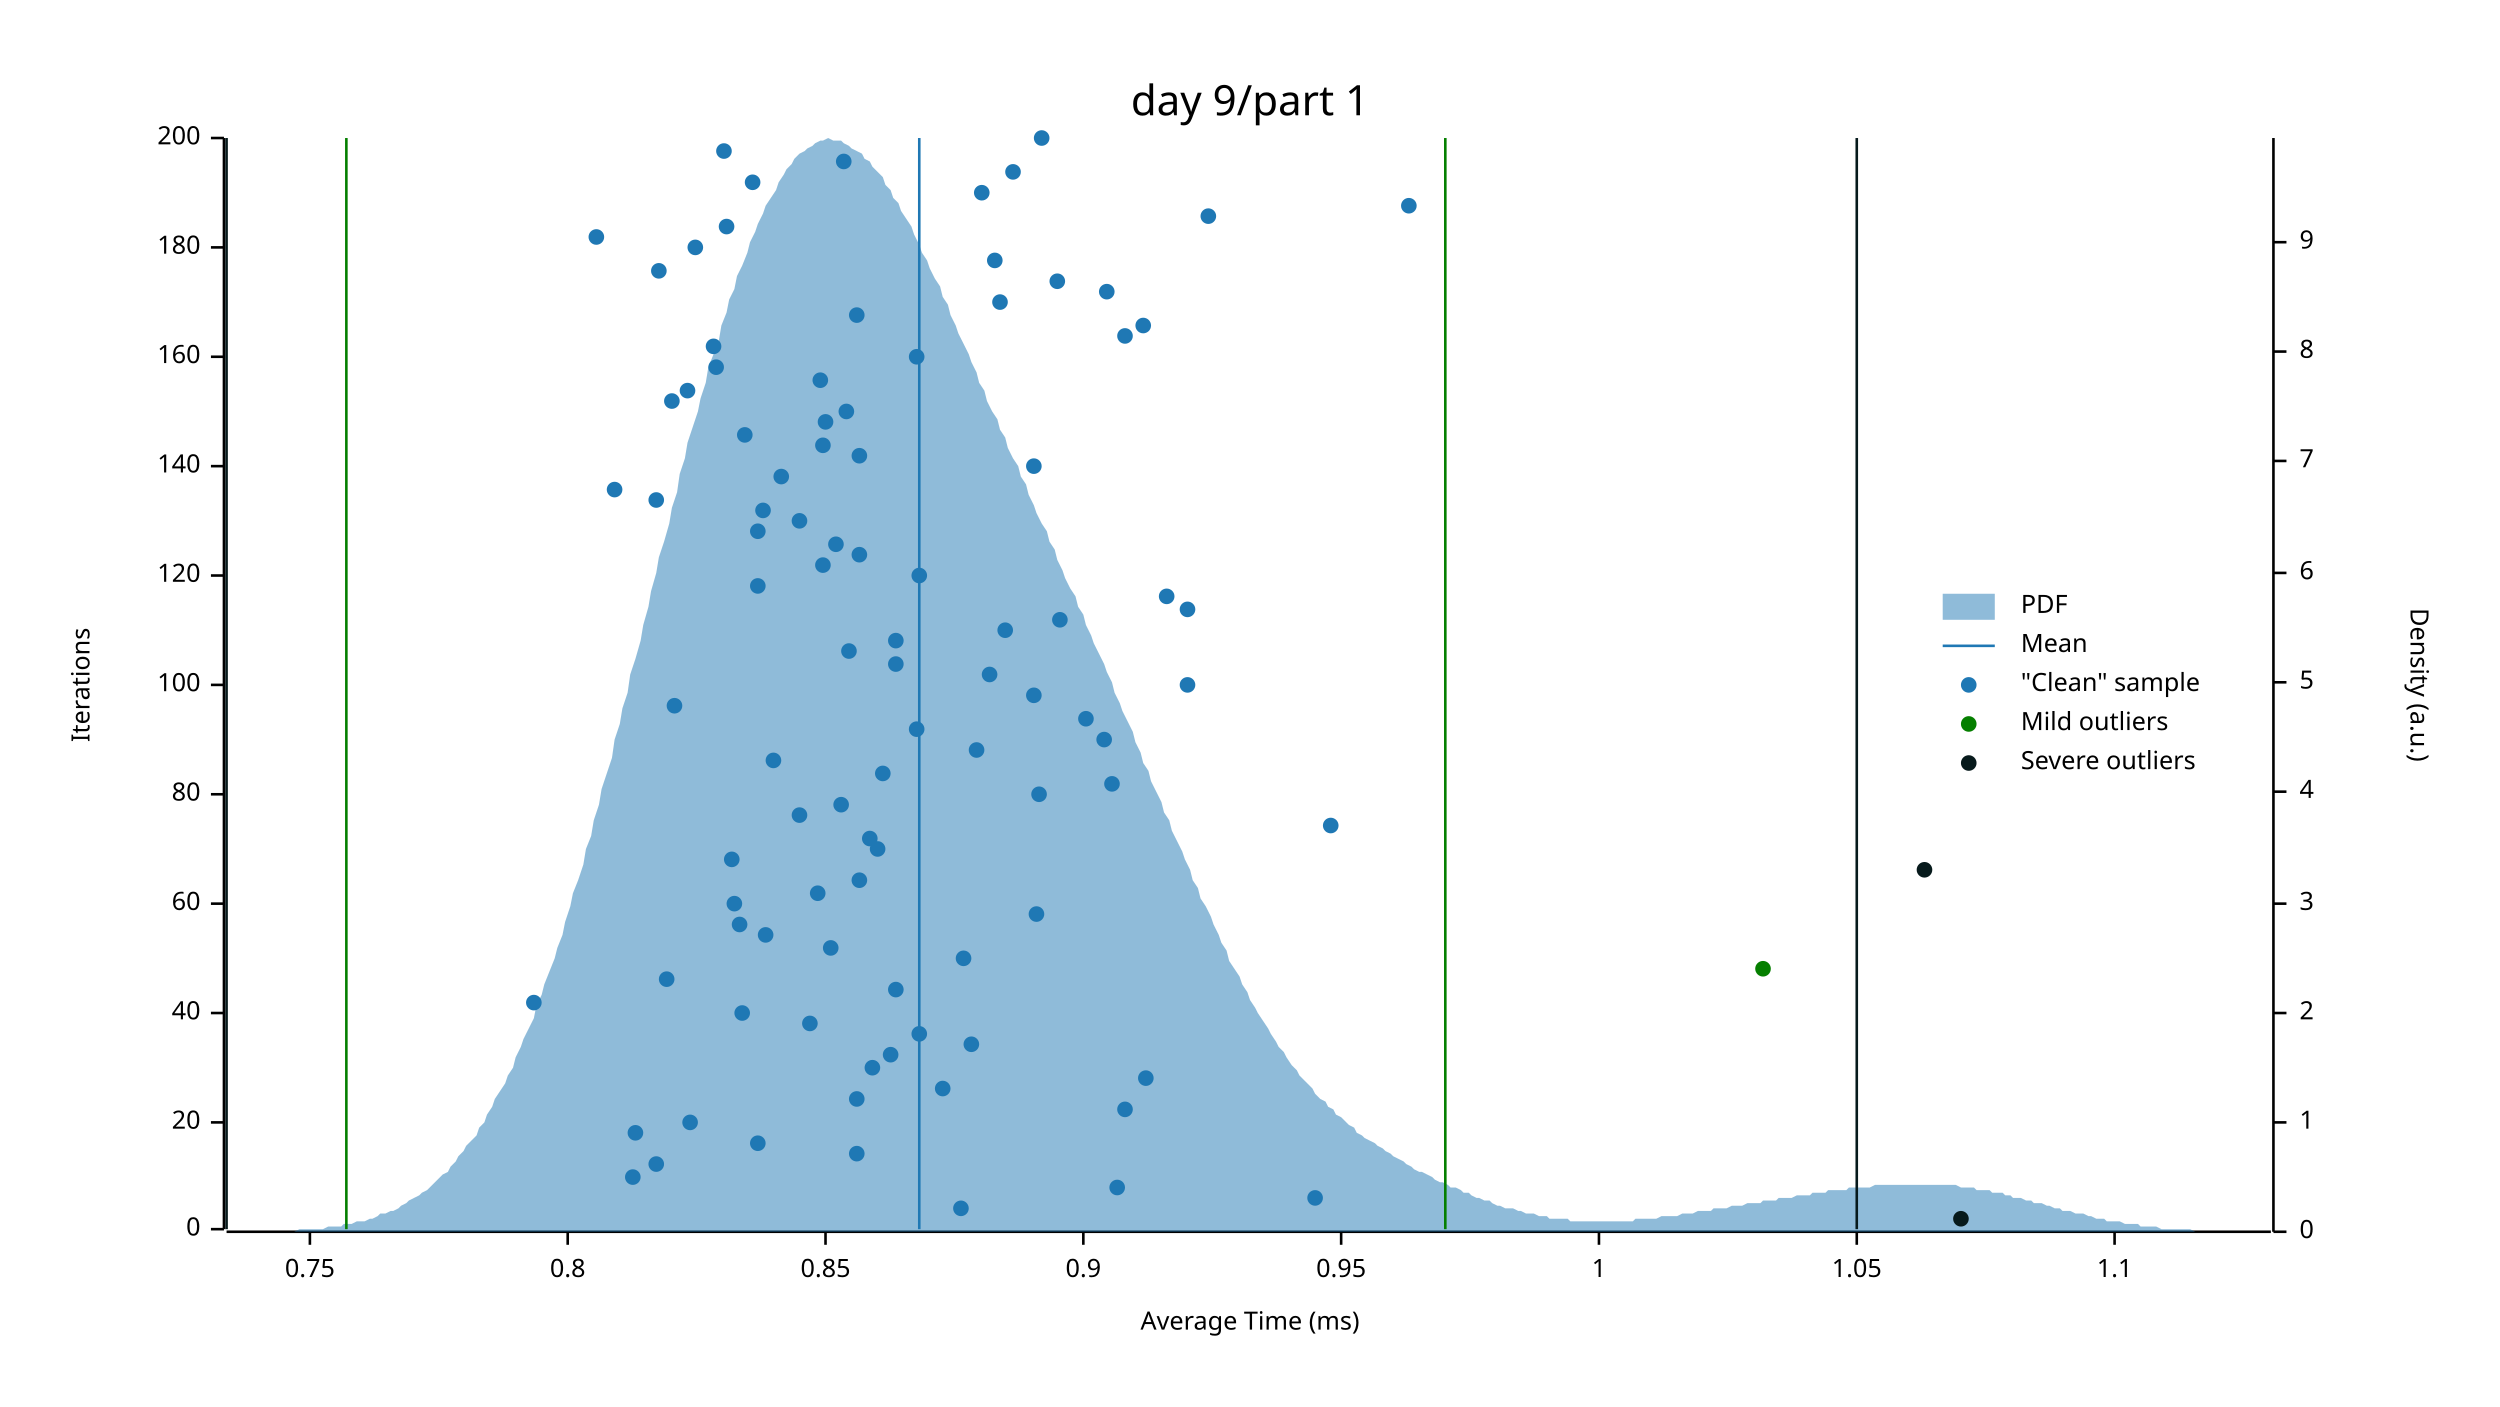
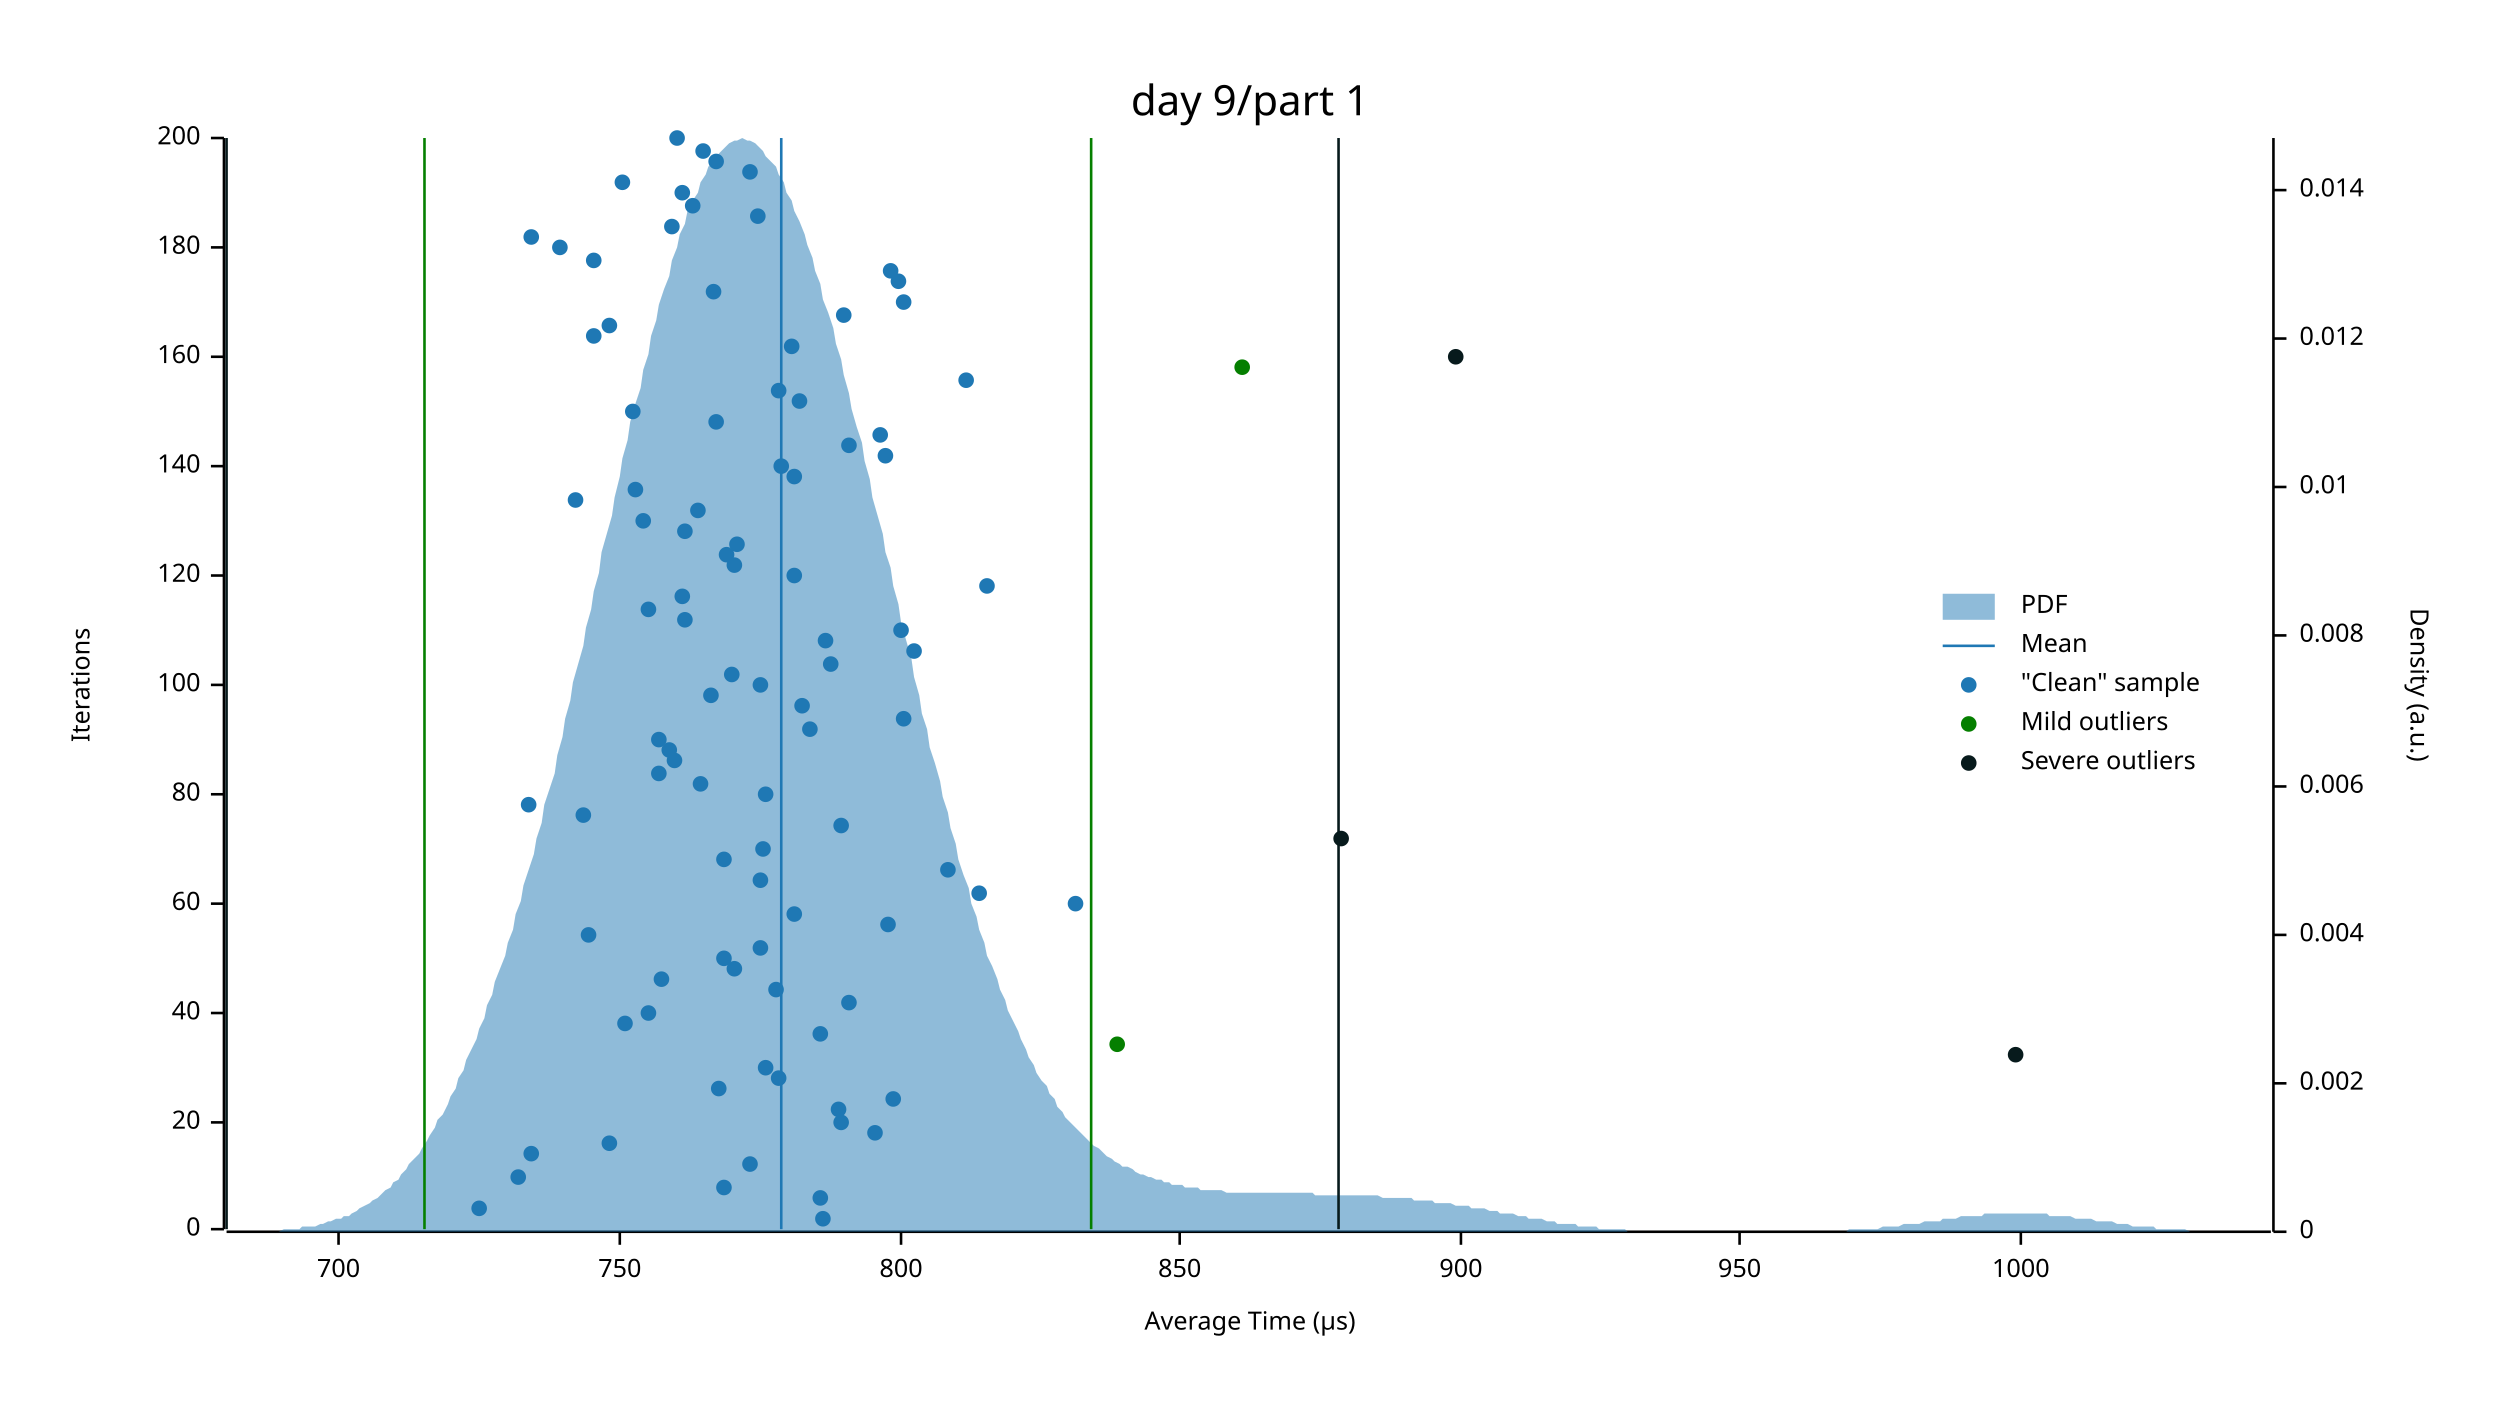
<svg xmlns="http://www.w3.org/2000/svg" width="960" height="540" viewBox="0 0 960 540">
  <text x="480" y="32" dy="0.76em" text-anchor="middle" font-family="sans-serif" font-size="16.129" opacity="1" fill="#000000">
day 9/part 1
</text>
  <text x="27" y="263" dy="0.76em" text-anchor="middle" font-family="sans-serif" font-size="9.677" opacity="1" fill="#000000" transform="rotate(270, 27, 263)">
Iterations
</text>
  <text x="480" y="513" dy="-0.5ex" text-anchor="middle" font-family="sans-serif" font-size="9.677" opacity="1" fill="#000000">
- Average Time (ms)
+ Average Time (µs)
</text>
  <polyline fill="none" opacity="1" stroke="#000000" stroke-width="1" points="86,53 86,472 " />
  <text x="77" y="472" dy="0.5ex" text-anchor="end" font-family="sans-serif" font-size="9.677" opacity="1" fill="#000000">
0
</text>
  <polyline fill="none" opacity="1" stroke="#000000" stroke-width="1" points="81,472 86,472 " />
  <text x="77" y="431" dy="0.5ex" text-anchor="end" font-family="sans-serif" font-size="9.677" opacity="1" fill="#000000">
20
</text>
  <polyline fill="none" opacity="1" stroke="#000000" stroke-width="1" points="81,431 86,431 " />
  <text x="77" y="389" dy="0.5ex" text-anchor="end" font-family="sans-serif" font-size="9.677" opacity="1" fill="#000000">
40
</text>
  <polyline fill="none" opacity="1" stroke="#000000" stroke-width="1" points="81,389 86,389 " />
  <text x="77" y="347" dy="0.5ex" text-anchor="end" font-family="sans-serif" font-size="9.677" opacity="1" fill="#000000">
60
</text>
  <polyline fill="none" opacity="1" stroke="#000000" stroke-width="1" points="81,347 86,347 " />
  <text x="77" y="305" dy="0.5ex" text-anchor="end" font-family="sans-serif" font-size="9.677" opacity="1" fill="#000000">
80
</text>
  <polyline fill="none" opacity="1" stroke="#000000" stroke-width="1" points="81,305 86,305 " />
  <text x="77" y="263" dy="0.5ex" text-anchor="end" font-family="sans-serif" font-size="9.677" opacity="1" fill="#000000">
100
</text>
  <polyline fill="none" opacity="1" stroke="#000000" stroke-width="1" points="81,263 86,263 " />
  <text x="77" y="221" dy="0.5ex" text-anchor="end" font-family="sans-serif" font-size="9.677" opacity="1" fill="#000000">
120
</text>
  <polyline fill="none" opacity="1" stroke="#000000" stroke-width="1" points="81,221 86,221 " />
  <text x="77" y="179" dy="0.5ex" text-anchor="end" font-family="sans-serif" font-size="9.677" opacity="1" fill="#000000">
140
</text>
  <polyline fill="none" opacity="1" stroke="#000000" stroke-width="1" points="81,179 86,179 " />
  <text x="77" y="137" dy="0.5ex" text-anchor="end" font-family="sans-serif" font-size="9.677" opacity="1" fill="#000000">
160
</text>
  <polyline fill="none" opacity="1" stroke="#000000" stroke-width="1" points="81,137 86,137 " />
  <text x="77" y="95" dy="0.5ex" text-anchor="end" font-family="sans-serif" font-size="9.677" opacity="1" fill="#000000">
180
</text>
  <polyline fill="none" opacity="1" stroke="#000000" stroke-width="1" points="81,95 86,95 " />
  <text x="77" y="53" dy="0.5ex" text-anchor="end" font-family="sans-serif" font-size="9.677" opacity="1" fill="#000000">
200
</text>
  <polyline fill="none" opacity="1" stroke="#000000" stroke-width="1" points="81,53 86,53 " />
  <polyline fill="none" opacity="1" stroke="#000000" stroke-width="1" points="87,473 872,473 " />
-   <text x="119" y="483" dy="0.76em" text-anchor="middle" font-family="sans-serif" font-size="9.677" opacity="1" fill="#000000">
- 0.75
- </text>
-   <polyline fill="none" opacity="1" stroke="#000000" stroke-width="1" points="119,473 119,478 " />
-   <text x="218" y="483" dy="0.76em" text-anchor="middle" font-family="sans-serif" font-size="9.677" opacity="1" fill="#000000">
- 0.8
- </text>
-   <polyline fill="none" opacity="1" stroke="#000000" stroke-width="1" points="218,473 218,478 " />
-   <text x="317" y="483" dy="0.76em" text-anchor="middle" font-family="sans-serif" font-size="9.677" opacity="1" fill="#000000">
- 0.85
- </text>
-   <polyline fill="none" opacity="1" stroke="#000000" stroke-width="1" points="317,473 317,478 " />
-   <text x="416" y="483" dy="0.76em" text-anchor="middle" font-family="sans-serif" font-size="9.677" opacity="1" fill="#000000">
- 0.9
- </text>
-   <polyline fill="none" opacity="1" stroke="#000000" stroke-width="1" points="416,473 416,478 " />
-   <text x="515" y="483" dy="0.76em" text-anchor="middle" font-family="sans-serif" font-size="9.677" opacity="1" fill="#000000">
- 0.95
- </text>
-   <polyline fill="none" opacity="1" stroke="#000000" stroke-width="1" points="515,473 515,478 " />
-   <text x="614" y="483" dy="0.76em" text-anchor="middle" font-family="sans-serif" font-size="9.677" opacity="1" fill="#000000">
- 1
- </text>
-   <polyline fill="none" opacity="1" stroke="#000000" stroke-width="1" points="614,473 614,478 " />
-   <text x="713" y="483" dy="0.76em" text-anchor="middle" font-family="sans-serif" font-size="9.677" opacity="1" fill="#000000">
- 1.05
- </text>
-   <polyline fill="none" opacity="1" stroke="#000000" stroke-width="1" points="713,473 713,478 " />
-   <text x="812" y="483" dy="0.76em" text-anchor="middle" font-family="sans-serif" font-size="9.677" opacity="1" fill="#000000">
- 1.1
- </text>
-   <polyline fill="none" opacity="1" stroke="#000000" stroke-width="1" points="812,473 812,478 " />
+   <text x="130" y="483" dy="0.76em" text-anchor="middle" font-family="sans-serif" font-size="9.677" opacity="1" fill="#000000">
+ 700
+ </text>
+   <polyline fill="none" opacity="1" stroke="#000000" stroke-width="1" points="130,473 130,478 " />
+   <text x="238" y="483" dy="0.76em" text-anchor="middle" font-family="sans-serif" font-size="9.677" opacity="1" fill="#000000">
+ 750
+ </text>
+   <polyline fill="none" opacity="1" stroke="#000000" stroke-width="1" points="238,473 238,478 " />
+   <text x="346" y="483" dy="0.76em" text-anchor="middle" font-family="sans-serif" font-size="9.677" opacity="1" fill="#000000">
+ 800
+ </text>
+   <polyline fill="none" opacity="1" stroke="#000000" stroke-width="1" points="346,473 346,478 " />
+   <text x="453" y="483" dy="0.76em" text-anchor="middle" font-family="sans-serif" font-size="9.677" opacity="1" fill="#000000">
+ 850
+ </text>
+   <polyline fill="none" opacity="1" stroke="#000000" stroke-width="1" points="453,473 453,478 " />
+   <text x="561" y="483" dy="0.76em" text-anchor="middle" font-family="sans-serif" font-size="9.677" opacity="1" fill="#000000">
+ 900
+ </text>
+   <polyline fill="none" opacity="1" stroke="#000000" stroke-width="1" points="561,473 561,478 " />
+   <text x="668" y="483" dy="0.76em" text-anchor="middle" font-family="sans-serif" font-size="9.677" opacity="1" fill="#000000">
+ 950
+ </text>
+   <polyline fill="none" opacity="1" stroke="#000000" stroke-width="1" points="668,473 668,478 " />
+   <text x="776" y="483" dy="0.76em" text-anchor="middle" font-family="sans-serif" font-size="9.677" opacity="1" fill="#000000">
+ 1000
+ </text>
+   <polyline fill="none" opacity="1" stroke="#000000" stroke-width="1" points="776,473 776,478 " />
  <text x="933" y="263" dy="0.76em" text-anchor="middle" font-family="sans-serif" font-size="9.677" opacity="1" fill="#000000" transform="rotate(90, 933, 263)">
Density (a.u.)
</text>
  <polyline fill="none" opacity="1" stroke="#000000" stroke-width="1" points="873,53 873,473 " />
  <text x="883" y="473" dy="0.5ex" text-anchor="start" font-family="sans-serif" font-size="9.677" opacity="1" fill="#000000">
0
</text>
  <polyline fill="none" opacity="1" stroke="#000000" stroke-width="1" points="873,473 878,473 " />
-   <text x="883" y="431" dy="0.5ex" text-anchor="start" font-family="sans-serif" font-size="9.677" opacity="1" fill="#000000">
- 1
- </text>
-   <polyline fill="none" opacity="1" stroke="#000000" stroke-width="1" points="873,431 878,431 " />
-   <text x="883" y="389" dy="0.5ex" text-anchor="start" font-family="sans-serif" font-size="9.677" opacity="1" fill="#000000">
- 2
- </text>
-   <polyline fill="none" opacity="1" stroke="#000000" stroke-width="1" points="873,389 878,389 " />
-   <text x="883" y="347" dy="0.5ex" text-anchor="start" font-family="sans-serif" font-size="9.677" opacity="1" fill="#000000">
- 3
- </text>
-   <polyline fill="none" opacity="1" stroke="#000000" stroke-width="1" points="873,347 878,347 " />
-   <text x="883" y="304" dy="0.5ex" text-anchor="start" font-family="sans-serif" font-size="9.677" opacity="1" fill="#000000">
- 4
- </text>
-   <polyline fill="none" opacity="1" stroke="#000000" stroke-width="1" points="873,304 878,304 " />
-   <text x="883" y="262" dy="0.5ex" text-anchor="start" font-family="sans-serif" font-size="9.677" opacity="1" fill="#000000">
- 5
- </text>
-   <polyline fill="none" opacity="1" stroke="#000000" stroke-width="1" points="873,262 878,262 " />
-   <text x="883" y="220" dy="0.5ex" text-anchor="start" font-family="sans-serif" font-size="9.677" opacity="1" fill="#000000">
- 6
- </text>
-   <polyline fill="none" opacity="1" stroke="#000000" stroke-width="1" points="873,220 878,220 " />
-   <text x="883" y="177" dy="0.5ex" text-anchor="start" font-family="sans-serif" font-size="9.677" opacity="1" fill="#000000">
- 7
- </text>
-   <polyline fill="none" opacity="1" stroke="#000000" stroke-width="1" points="873,177 878,177 " />
-   <text x="883" y="135" dy="0.5ex" text-anchor="start" font-family="sans-serif" font-size="9.677" opacity="1" fill="#000000">
- 8
- </text>
-   <polyline fill="none" opacity="1" stroke="#000000" stroke-width="1" points="873,135 878,135 " />
-   <text x="883" y="93" dy="0.5ex" text-anchor="start" font-family="sans-serif" font-size="9.677" opacity="1" fill="#000000">
- 9
- </text>
-   <polyline fill="none" opacity="1" stroke="#000000" stroke-width="1" points="873,93 878,93 " />
-   <polygon opacity="0.5" fill="#1F78B4" points="87,473 88,473 90,473 91,473 93,473 94,473 96,473 98,473 99,473 101,473 102,473 104,473 105,473 107,473 109,473 110,473 112,473 113,473 115,472 116,472 118,472 120,472 121,472 123,472 124,472 126,471 127,471 129,471 131,471 132,470 134,470 135,470 137,469 138,469 140,469 142,468 143,468 145,467 146,466 148,466 150,465 151,465 153,464 154,463 156,462 157,461 159,460 161,459 162,458 164,457 165,456 167,454 168,453 170,451 172,450 173,448 175,446 176,444 178,442 179,440 181,438 183,436 184,433 186,431 187,428 189,425 190,422 192,419 194,416 195,413 197,410 198,406 200,402 201,399 203,395 205,391 206,386 208,382 209,378 211,373 213,368 214,364 216,359 217,354 219,348 220,343 222,338 224,332 225,326 227,321 228,315 230,309 231,303 233,297 235,291 236,284 238,278 239,272 241,266 242,259 244,253 246,246 247,240 249,233 250,227 252,220 253,214 255,208 257,201 258,195 260,189 261,182 263,176 264,170 266,164 268,158 269,153 271,147 272,141 274,136 276,131 277,125 279,120 280,115 282,111 283,106 285,102 287,97 288,93 290,89 291,86 293,82 294,79 296,76 298,73 299,70 301,67 302,65 304,63 305,61 307,59 309,58 310,57 312,56 313,55 315,54 316,54 318,53 320,54 321,54 323,54 324,55 326,56 327,57 329,58 331,59 332,61 334,62 335,64 337,66 339,68 340,71 342,73 343,76 345,78 346,81 348,84 350,87 351,90 353,94 354,97 356,100 357,103 359,107 361,110 362,114 364,117 365,121 367,125 368,128 370,132 372,136 373,139 375,143 376,147 378,150 379,154 381,158 383,161 384,165 386,168 387,172 389,176 391,179 392,183 394,186 395,190 397,194 398,197 400,201 402,204 403,208 405,211 406,215 408,219 409,222 411,226 413,229 414,233 416,236 417,240 419,244 420,247 422,251 424,255 425,258 427,262 428,266 430,270 431,273 433,277 435,281 436,285 438,289 439,293 441,296 442,300 444,304 446,308 447,312 449,315 450,319 452,323 454,327 455,330 457,334 458,338 460,341 461,345 463,348 465,352 466,355 468,359 469,362 471,365 472,369 474,372 476,375 477,378 479,381 480,384 482,387 483,389 485,392 487,395 488,397 490,400 491,402 493,404 494,406 496,409 498,411 499,413 501,415 502,416 504,418 505,420 507,422 509,423 510,425 512,426 513,428 515,429 517,431 518,432 520,433 521,435 523,436 524,437 526,438 528,439 529,440 531,441 532,442 534,443 535,444 537,445 539,446 540,447 542,448 543,449 545,450 546,450 548,451 550,452 551,453 553,454 554,454 556,455 557,456 559,456 561,457 562,458 564,458 565,459 567,460 568,460 570,461 572,461 573,462 575,463 576,463 578,464 580,464 581,464 583,465 584,465 586,466 587,466 589,466 591,467 592,467 594,467 595,468 597,468 598,468 600,468 602,468 603,469 605,469 606,469 608,469 609,469 611,469 613,469 614,469 616,469 617,469 619,469 620,469 622,469 624,469 625,469 627,469 628,468 630,468 632,468 633,468 635,468 636,468 638,467 639,467 641,467 643,467 644,467 646,466 647,466 649,466 650,466 652,465 654,465 655,465 657,465 658,464 660,464 661,464 663,464 665,463 666,463 668,463 669,463 671,462 672,462 674,462 676,462 677,461 679,461 680,461 682,461 683,460 685,460 687,460 688,460 690,459 691,459 693,459 695,459 696,458 698,458 699,458 701,458 702,457 704,457 706,457 707,457 709,457 710,456 712,456 713,456 715,456 717,456 718,456 720,455 721,455 723,455 724,455 726,455 728,455 729,455 731,455 732,455 734,455 735,455 737,455 739,455 740,455 742,455 743,455 745,455 746,455 748,455 750,455 751,455 753,456 754,456 756,456 758,456 759,457 761,457 762,457 764,457 765,458 767,458 769,458 770,459 772,459 773,460 775,460 776,460 778,461 780,461 781,462 783,462 784,462 786,463 787,463 789,464 791,464 792,465 794,465 795,465 797,466 798,466 800,466 802,467 803,467 805,468 806,468 808,468 809,469 811,469 813,469 814,469 816,470 817,470 819,470 821,470 822,471 824,471 825,471 827,471 828,471 830,472 832,472 833,472 835,472 836,472 838,472 839,472 841,472 843,473 844,473 846,473 847,473 849,473 850,473 852,473 854,473 855,473 857,473 858,473 860,473 861,473 863,473 865,473 866,473 868,473 869,473 871,473 873,473 873,473 87,473 " />
-   <polyline fill="none" opacity="1" stroke="#1F78B4" stroke-width="1" points="353,472 353,53 " />
-   <polyline fill="none" opacity="1" stroke="#057F00" stroke-width="1" points="133,472 133,53 " />
-   <polyline fill="none" opacity="1" stroke="#057F00" stroke-width="1" points="555,472 555,53 " />
+   <text x="883" y="416" dy="0.5ex" text-anchor="start" font-family="sans-serif" font-size="9.677" opacity="1" fill="#000000">
+ 0.002
+ </text>
+   <polyline fill="none" opacity="1" stroke="#000000" stroke-width="1" points="873,416 878,416 " />
+   <text x="883" y="359" dy="0.5ex" text-anchor="start" font-family="sans-serif" font-size="9.677" opacity="1" fill="#000000">
+ 0.004
+ </text>
+   <polyline fill="none" opacity="1" stroke="#000000" stroke-width="1" points="873,359 878,359 " />
+   <text x="883" y="302" dy="0.5ex" text-anchor="start" font-family="sans-serif" font-size="9.677" opacity="1" fill="#000000">
+ 0.006
+ </text>
+   <polyline fill="none" opacity="1" stroke="#000000" stroke-width="1" points="873,302 878,302 " />
+   <text x="883" y="244" dy="0.5ex" text-anchor="start" font-family="sans-serif" font-size="9.677" opacity="1" fill="#000000">
+ 0.008
+ </text>
+   <polyline fill="none" opacity="1" stroke="#000000" stroke-width="1" points="873,244 878,244 " />
+   <text x="883" y="187" dy="0.5ex" text-anchor="start" font-family="sans-serif" font-size="9.677" opacity="1" fill="#000000">
+ 0.01
+ </text>
+   <polyline fill="none" opacity="1" stroke="#000000" stroke-width="1" points="873,187 878,187 " />
+   <text x="883" y="130" dy="0.5ex" text-anchor="start" font-family="sans-serif" font-size="9.677" opacity="1" fill="#000000">
+ 0.012
+ </text>
+   <polyline fill="none" opacity="1" stroke="#000000" stroke-width="1" points="873,130 878,130 " />
+   <text x="883" y="73" dy="0.5ex" text-anchor="start" font-family="sans-serif" font-size="9.677" opacity="1" fill="#000000">
+ 0.014
+ </text>
+   <polyline fill="none" opacity="1" stroke="#000000" stroke-width="1" points="873,73 878,73 " />
+   <polygon opacity="0.5" fill="#1F78B4" points="87,473 88,473 90,473 91,473 93,473 94,473 96,473 98,473 99,473 101,473 102,473 104,473 105,473 107,473 109,472 110,472 112,472 113,472 115,472 116,471 118,471 120,471 121,471 123,470 124,470 126,469 127,469 129,468 131,468 132,467 134,467 135,466 137,465 138,464 140,463 142,462 143,461 145,460 146,459 148,457 150,456 151,454 153,453 154,451 156,449 157,447 159,445 161,443 162,441 164,438 165,436 167,433 168,430 170,428 172,424 173,421 175,418 176,414 178,411 179,407 181,403 183,399 184,395 186,391 187,386 189,382 190,377 192,372 194,367 195,362 197,357 198,351 200,346 201,340 203,334 205,328 206,322 208,316 209,309 211,303 213,297 214,290 216,283 217,276 219,269 220,262 222,255 224,248 225,241 227,234 228,227 230,220 231,212 233,205 235,198 236,191 238,183 239,176 241,169 242,162 244,155 246,149 247,142 249,136 250,129 252,123 253,117 255,111 257,106 258,100 260,95 261,90 263,86 264,81 266,77 268,74 269,70 271,67 272,64 274,62 276,59 277,58 279,56 280,55 282,54 283,54 285,53 287,54 288,54 290,55 291,56 293,58 294,60 296,62 298,64 299,67 301,70 302,74 304,77 305,81 307,85 309,90 310,94 312,99 313,104 315,109 316,115 318,120 320,126 321,132 323,138 324,144 326,151 327,157 329,164 331,170 332,177 334,184 335,191 337,198 339,205 340,212 342,218 343,225 345,232 346,239 348,246 350,253 351,260 353,267 354,274 356,280 357,287 359,293 361,300 362,306 364,312 365,318 367,324 368,330 370,336 372,341 373,347 375,352 376,357 378,362 379,367 381,371 383,376 384,380 386,384 387,388 389,392 391,396 392,399 394,403 395,406 397,409 398,412 400,415 402,417 403,420 405,422 406,425 408,427 409,429 411,431 413,433 414,434 416,436 417,437 419,439 420,440 422,441 424,443 425,444 427,445 428,446 430,447 431,448 433,448 435,449 436,450 438,451 439,451 441,452 442,452 444,453 446,453 447,454 449,454 450,455 452,455 454,455 455,456 457,456 458,456 460,456 461,457 463,457 465,457 466,457 468,457 469,457 471,458 472,458 474,458 476,458 477,458 479,458 480,458 482,458 483,458 485,458 487,458 488,458 490,458 491,458 493,458 494,458 496,458 498,458 499,458 501,458 502,458 504,458 505,459 507,459 509,459 510,459 512,459 513,459 515,459 517,459 518,459 520,459 521,459 523,459 524,459 526,459 528,459 529,459 531,460 532,460 534,460 535,460 537,460 539,460 540,460 542,460 543,461 545,461 546,461 548,461 550,461 551,462 553,462 554,462 556,462 557,462 559,463 561,463 562,463 564,463 565,464 567,464 568,464 570,464 572,465 573,465 575,465 576,466 578,466 580,466 581,466 583,467 584,467 586,467 587,468 589,468 591,468 592,468 594,469 595,469 597,469 598,470 600,470 602,470 603,470 605,470 606,471 608,471 609,471 611,471 613,471 614,472 616,472 617,472 619,472 620,472 622,472 624,472 625,473 627,473 628,473 630,473 632,473 633,473 635,473 636,473 638,473 639,473 641,473 643,473 644,473 646,473 647,473 649,473 650,473 652,473 654,473 655,473 657,473 658,473 660,473 661,473 663,473 665,473 666,473 668,473 669,473 671,473 672,473 674,473 676,473 677,473 679,473 680,473 682,473 683,473 685,473 687,473 688,473 690,473 691,473 693,473 695,473 696,473 698,473 699,473 701,473 702,473 704,473 706,473 707,473 709,473 710,472 712,472 713,472 715,472 717,472 718,472 720,472 721,472 723,471 724,471 726,471 728,471 729,471 731,470 732,470 734,470 735,470 737,470 739,469 740,469 742,469 743,469 745,469 746,468 748,468 750,468 751,468 753,467 754,467 756,467 758,467 759,467 761,467 762,466 764,466 765,466 767,466 769,466 770,466 772,466 773,466 775,466 776,466 778,466 780,466 781,466 783,466 784,466 786,466 787,467 789,467 791,467 792,467 794,467 795,467 797,468 798,468 800,468 802,468 803,468 805,469 806,469 808,469 809,469 811,469 813,470 814,470 816,470 817,470 819,471 821,471 822,471 824,471 825,471 827,471 828,472 830,472 832,472 833,472 835,472 836,472 838,472 839,472 841,473 843,473 844,473 846,473 847,473 849,473 850,473 852,473 854,473 855,473 857,473 858,473 860,473 861,473 863,473 865,473 866,473 868,473 869,473 871,473 873,473 873,473 87,473 " />
+   <polyline fill="none" opacity="1" stroke="#1F78B4" stroke-width="1" points="300,472 300,53 " />
+   <polyline fill="none" opacity="1" stroke="#057F00" stroke-width="1" points="163,472 163,53 " />
+   <polyline fill="none" opacity="1" stroke="#057F00" stroke-width="1" points="419,472 419,53 " />
  <polyline fill="none" opacity="1" stroke="#071A1C" stroke-width="1" points="87,472 87,53 " />
-   <polyline fill="none" opacity="1" stroke="#071A1C" stroke-width="1" points="713,472 713,53 " />
-   <circle cx="369" cy="464" r="3" opacity="1" fill="#1F78B4" stroke="none" stroke-width="1" />
-   <circle cx="505" cy="460" r="3" opacity="1" fill="#1F78B4" stroke="none" stroke-width="1" />
-   <circle cx="429" cy="456" r="3" opacity="1" fill="#1F78B4" stroke="none" stroke-width="1" />
-   <circle cx="243" cy="452" r="3" opacity="1" fill="#1F78B4" stroke="none" stroke-width="1" />
-   <circle cx="252" cy="447" r="3" opacity="1" fill="#1F78B4" stroke="none" stroke-width="1" />
-   <circle cx="329" cy="443" r="3" opacity="1" fill="#1F78B4" stroke="none" stroke-width="1" />
-   <circle cx="291" cy="439" r="3" opacity="1" fill="#1F78B4" stroke="none" stroke-width="1" />
-   <circle cx="244" cy="435" r="3" opacity="1" fill="#1F78B4" stroke="none" stroke-width="1" />
-   <circle cx="265" cy="431" r="3" opacity="1" fill="#1F78B4" stroke="none" stroke-width="1" />
-   <circle cx="432" cy="426" r="3" opacity="1" fill="#1F78B4" stroke="none" stroke-width="1" />
-   <circle cx="329" cy="422" r="3" opacity="1" fill="#1F78B4" stroke="none" stroke-width="1" />
-   <circle cx="362" cy="418" r="3" opacity="1" fill="#1F78B4" stroke="none" stroke-width="1" />
-   <circle cx="440" cy="414" r="3" opacity="1" fill="#1F78B4" stroke="none" stroke-width="1" />
-   <circle cx="335" cy="410" r="3" opacity="1" fill="#1F78B4" stroke="none" stroke-width="1" />
-   <circle cx="342" cy="405" r="3" opacity="1" fill="#1F78B4" stroke="none" stroke-width="1" />
-   <circle cx="373" cy="401" r="3" opacity="1" fill="#1F78B4" stroke="none" stroke-width="1" />
-   <circle cx="353" cy="397" r="3" opacity="1" fill="#1F78B4" stroke="none" stroke-width="1" />
-   <circle cx="311" cy="393" r="3" opacity="1" fill="#1F78B4" stroke="none" stroke-width="1" />
-   <circle cx="285" cy="389" r="3" opacity="1" fill="#1F78B4" stroke="none" stroke-width="1" />
-   <circle cx="205" cy="385" r="3" opacity="1" fill="#1F78B4" stroke="none" stroke-width="1" />
-   <circle cx="344" cy="380" r="3" opacity="1" fill="#1F78B4" stroke="none" stroke-width="1" />
-   <circle cx="256" cy="376" r="3" opacity="1" fill="#1F78B4" stroke="none" stroke-width="1" />
-   <circle cx="370" cy="368" r="3" opacity="1" fill="#1F78B4" stroke="none" stroke-width="1" />
-   <circle cx="319" cy="364" r="3" opacity="1" fill="#1F78B4" stroke="none" stroke-width="1" />
-   <circle cx="294" cy="359" r="3" opacity="1" fill="#1F78B4" stroke="none" stroke-width="1" />
-   <circle cx="284" cy="355" r="3" opacity="1" fill="#1F78B4" stroke="none" stroke-width="1" />
-   <circle cx="398" cy="351" r="3" opacity="1" fill="#1F78B4" stroke="none" stroke-width="1" />
-   <circle cx="282" cy="347" r="3" opacity="1" fill="#1F78B4" stroke="none" stroke-width="1" />
-   <circle cx="314" cy="343" r="3" opacity="1" fill="#1F78B4" stroke="none" stroke-width="1" />
-   <circle cx="330" cy="338" r="3" opacity="1" fill="#1F78B4" stroke="none" stroke-width="1" />
-   <circle cx="281" cy="330" r="3" opacity="1" fill="#1F78B4" stroke="none" stroke-width="1" />
-   <circle cx="337" cy="326" r="3" opacity="1" fill="#1F78B4" stroke="none" stroke-width="1" />
-   <circle cx="334" cy="322" r="3" opacity="1" fill="#1F78B4" stroke="none" stroke-width="1" />
-   <circle cx="511" cy="317" r="3" opacity="1" fill="#1F78B4" stroke="none" stroke-width="1" />
-   <circle cx="307" cy="313" r="3" opacity="1" fill="#1F78B4" stroke="none" stroke-width="1" />
-   <circle cx="323" cy="309" r="3" opacity="1" fill="#1F78B4" stroke="none" stroke-width="1" />
-   <circle cx="399" cy="305" r="3" opacity="1" fill="#1F78B4" stroke="none" stroke-width="1" />
-   <circle cx="427" cy="301" r="3" opacity="1" fill="#1F78B4" stroke="none" stroke-width="1" />
-   <circle cx="339" cy="297" r="3" opacity="1" fill="#1F78B4" stroke="none" stroke-width="1" />
-   <circle cx="297" cy="292" r="3" opacity="1" fill="#1F78B4" stroke="none" stroke-width="1" />
-   <circle cx="375" cy="288" r="3" opacity="1" fill="#1F78B4" stroke="none" stroke-width="1" />
-   <circle cx="424" cy="284" r="3" opacity="1" fill="#1F78B4" stroke="none" stroke-width="1" />
-   <circle cx="352" cy="280" r="3" opacity="1" fill="#1F78B4" stroke="none" stroke-width="1" />
-   <circle cx="417" cy="276" r="3" opacity="1" fill="#1F78B4" stroke="none" stroke-width="1" />
-   <circle cx="259" cy="271" r="3" opacity="1" fill="#1F78B4" stroke="none" stroke-width="1" />
-   <circle cx="397" cy="267" r="3" opacity="1" fill="#1F78B4" stroke="none" stroke-width="1" />
-   <circle cx="456" cy="263" r="3" opacity="1" fill="#1F78B4" stroke="none" stroke-width="1" />
-   <circle cx="380" cy="259" r="3" opacity="1" fill="#1F78B4" stroke="none" stroke-width="1" />
-   <circle cx="344" cy="255" r="3" opacity="1" fill="#1F78B4" stroke="none" stroke-width="1" />
-   <circle cx="326" cy="250" r="3" opacity="1" fill="#1F78B4" stroke="none" stroke-width="1" />
-   <circle cx="344" cy="246" r="3" opacity="1" fill="#1F78B4" stroke="none" stroke-width="1" />
-   <circle cx="386" cy="242" r="3" opacity="1" fill="#1F78B4" stroke="none" stroke-width="1" />
-   <circle cx="407" cy="238" r="3" opacity="1" fill="#1F78B4" stroke="none" stroke-width="1" />
-   <circle cx="456" cy="234" r="3" opacity="1" fill="#1F78B4" stroke="none" stroke-width="1" />
-   <circle cx="448" cy="229" r="3" opacity="1" fill="#1F78B4" stroke="none" stroke-width="1" />
-   <circle cx="291" cy="225" r="3" opacity="1" fill="#1F78B4" stroke="none" stroke-width="1" />
-   <circle cx="353" cy="221" r="3" opacity="1" fill="#1F78B4" stroke="none" stroke-width="1" />
-   <circle cx="316" cy="217" r="3" opacity="1" fill="#1F78B4" stroke="none" stroke-width="1" />
-   <circle cx="330" cy="213" r="3" opacity="1" fill="#1F78B4" stroke="none" stroke-width="1" />
-   <circle cx="321" cy="209" r="3" opacity="1" fill="#1F78B4" stroke="none" stroke-width="1" />
-   <circle cx="291" cy="204" r="3" opacity="1" fill="#1F78B4" stroke="none" stroke-width="1" />
-   <circle cx="307" cy="200" r="3" opacity="1" fill="#1F78B4" stroke="none" stroke-width="1" />
-   <circle cx="293" cy="196" r="3" opacity="1" fill="#1F78B4" stroke="none" stroke-width="1" />
-   <circle cx="252" cy="192" r="3" opacity="1" fill="#1F78B4" stroke="none" stroke-width="1" />
-   <circle cx="236" cy="188" r="3" opacity="1" fill="#1F78B4" stroke="none" stroke-width="1" />
-   <circle cx="300" cy="183" r="3" opacity="1" fill="#1F78B4" stroke="none" stroke-width="1" />
-   <circle cx="397" cy="179" r="3" opacity="1" fill="#1F78B4" stroke="none" stroke-width="1" />
-   <circle cx="330" cy="175" r="3" opacity="1" fill="#1F78B4" stroke="none" stroke-width="1" />
-   <circle cx="316" cy="171" r="3" opacity="1" fill="#1F78B4" stroke="none" stroke-width="1" />
-   <circle cx="286" cy="167" r="3" opacity="1" fill="#1F78B4" stroke="none" stroke-width="1" />
-   <circle cx="317" cy="162" r="3" opacity="1" fill="#1F78B4" stroke="none" stroke-width="1" />
-   <circle cx="325" cy="158" r="3" opacity="1" fill="#1F78B4" stroke="none" stroke-width="1" />
-   <circle cx="258" cy="154" r="3" opacity="1" fill="#1F78B4" stroke="none" stroke-width="1" />
-   <circle cx="264" cy="150" r="3" opacity="1" fill="#1F78B4" stroke="none" stroke-width="1" />
-   <circle cx="315" cy="146" r="3" opacity="1" fill="#1F78B4" stroke="none" stroke-width="1" />
-   <circle cx="275" cy="141" r="3" opacity="1" fill="#1F78B4" stroke="none" stroke-width="1" />
-   <circle cx="352" cy="137" r="3" opacity="1" fill="#1F78B4" stroke="none" stroke-width="1" />
-   <circle cx="274" cy="133" r="3" opacity="1" fill="#1F78B4" stroke="none" stroke-width="1" />
-   <circle cx="432" cy="129" r="3" opacity="1" fill="#1F78B4" stroke="none" stroke-width="1" />
-   <circle cx="439" cy="125" r="3" opacity="1" fill="#1F78B4" stroke="none" stroke-width="1" />
-   <circle cx="329" cy="121" r="3" opacity="1" fill="#1F78B4" stroke="none" stroke-width="1" />
-   <circle cx="384" cy="116" r="3" opacity="1" fill="#1F78B4" stroke="none" stroke-width="1" />
-   <circle cx="425" cy="112" r="3" opacity="1" fill="#1F78B4" stroke="none" stroke-width="1" />
-   <circle cx="406" cy="108" r="3" opacity="1" fill="#1F78B4" stroke="none" stroke-width="1" />
-   <circle cx="253" cy="104" r="3" opacity="1" fill="#1F78B4" stroke="none" stroke-width="1" />
-   <circle cx="382" cy="100" r="3" opacity="1" fill="#1F78B4" stroke="none" stroke-width="1" />
-   <circle cx="267" cy="95" r="3" opacity="1" fill="#1F78B4" stroke="none" stroke-width="1" />
-   <circle cx="229" cy="91" r="3" opacity="1" fill="#1F78B4" stroke="none" stroke-width="1" />
-   <circle cx="279" cy="87" r="3" opacity="1" fill="#1F78B4" stroke="none" stroke-width="1" />
-   <circle cx="464" cy="83" r="3" opacity="1" fill="#1F78B4" stroke="none" stroke-width="1" />
-   <circle cx="541" cy="79" r="3" opacity="1" fill="#1F78B4" stroke="none" stroke-width="1" />
-   <circle cx="377" cy="74" r="3" opacity="1" fill="#1F78B4" stroke="none" stroke-width="1" />
-   <circle cx="289" cy="70" r="3" opacity="1" fill="#1F78B4" stroke="none" stroke-width="1" />
-   <circle cx="389" cy="66" r="3" opacity="1" fill="#1F78B4" stroke="none" stroke-width="1" />
-   <circle cx="324" cy="62" r="3" opacity="1" fill="#1F78B4" stroke="none" stroke-width="1" />
-   <circle cx="278" cy="58" r="3" opacity="1" fill="#1F78B4" stroke="none" stroke-width="1" />
-   <circle cx="400" cy="53" r="3" opacity="1" fill="#1F78B4" stroke="none" stroke-width="1" />
-   <circle cx="677" cy="372" r="3" opacity="1" fill="#057F00" stroke="none" stroke-width="1" />
-   <circle cx="753" cy="468" r="3" opacity="1" fill="#071A1C" stroke="none" stroke-width="1" />
-   <circle cx="739" cy="334" r="3" opacity="1" fill="#071A1C" stroke="none" stroke-width="1" />
+   <polyline fill="none" opacity="1" stroke="#071A1C" stroke-width="1" points="514,472 514,53 " />
+   <circle cx="316" cy="468" r="3" opacity="1" fill="#1F78B4" stroke="none" stroke-width="1" />
+   <circle cx="184" cy="464" r="3" opacity="1" fill="#1F78B4" stroke="none" stroke-width="1" />
+   <circle cx="315" cy="460" r="3" opacity="1" fill="#1F78B4" stroke="none" stroke-width="1" />
+   <circle cx="278" cy="456" r="3" opacity="1" fill="#1F78B4" stroke="none" stroke-width="1" />
+   <circle cx="199" cy="452" r="3" opacity="1" fill="#1F78B4" stroke="none" stroke-width="1" />
+   <circle cx="288" cy="447" r="3" opacity="1" fill="#1F78B4" stroke="none" stroke-width="1" />
+   <circle cx="204" cy="443" r="3" opacity="1" fill="#1F78B4" stroke="none" stroke-width="1" />
+   <circle cx="234" cy="439" r="3" opacity="1" fill="#1F78B4" stroke="none" stroke-width="1" />
+   <circle cx="336" cy="435" r="3" opacity="1" fill="#1F78B4" stroke="none" stroke-width="1" />
+   <circle cx="323" cy="431" r="3" opacity="1" fill="#1F78B4" stroke="none" stroke-width="1" />
+   <circle cx="322" cy="426" r="3" opacity="1" fill="#1F78B4" stroke="none" stroke-width="1" />
+   <circle cx="343" cy="422" r="3" opacity="1" fill="#1F78B4" stroke="none" stroke-width="1" />
+   <circle cx="276" cy="418" r="3" opacity="1" fill="#1F78B4" stroke="none" stroke-width="1" />
+   <circle cx="299" cy="414" r="3" opacity="1" fill="#1F78B4" stroke="none" stroke-width="1" />
+   <circle cx="294" cy="410" r="3" opacity="1" fill="#1F78B4" stroke="none" stroke-width="1" />
+   <circle cx="315" cy="397" r="3" opacity="1" fill="#1F78B4" stroke="none" stroke-width="1" />
+   <circle cx="240" cy="393" r="3" opacity="1" fill="#1F78B4" stroke="none" stroke-width="1" />
+   <circle cx="249" cy="389" r="3" opacity="1" fill="#1F78B4" stroke="none" stroke-width="1" />
+   <circle cx="326" cy="385" r="3" opacity="1" fill="#1F78B4" stroke="none" stroke-width="1" />
+   <circle cx="298" cy="380" r="3" opacity="1" fill="#1F78B4" stroke="none" stroke-width="1" />
+   <circle cx="254" cy="376" r="3" opacity="1" fill="#1F78B4" stroke="none" stroke-width="1" />
+   <circle cx="282" cy="372" r="3" opacity="1" fill="#1F78B4" stroke="none" stroke-width="1" />
+   <circle cx="278" cy="368" r="3" opacity="1" fill="#1F78B4" stroke="none" stroke-width="1" />
+   <circle cx="292" cy="364" r="3" opacity="1" fill="#1F78B4" stroke="none" stroke-width="1" />
+   <circle cx="226" cy="359" r="3" opacity="1" fill="#1F78B4" stroke="none" stroke-width="1" />
+   <circle cx="341" cy="355" r="3" opacity="1" fill="#1F78B4" stroke="none" stroke-width="1" />
+   <circle cx="305" cy="351" r="3" opacity="1" fill="#1F78B4" stroke="none" stroke-width="1" />
+   <circle cx="413" cy="347" r="3" opacity="1" fill="#1F78B4" stroke="none" stroke-width="1" />
+   <circle cx="376" cy="343" r="3" opacity="1" fill="#1F78B4" stroke="none" stroke-width="1" />
+   <circle cx="292" cy="338" r="3" opacity="1" fill="#1F78B4" stroke="none" stroke-width="1" />
+   <circle cx="364" cy="334" r="3" opacity="1" fill="#1F78B4" stroke="none" stroke-width="1" />
+   <circle cx="278" cy="330" r="3" opacity="1" fill="#1F78B4" stroke="none" stroke-width="1" />
+   <circle cx="293" cy="326" r="3" opacity="1" fill="#1F78B4" stroke="none" stroke-width="1" />
+   <circle cx="323" cy="317" r="3" opacity="1" fill="#1F78B4" stroke="none" stroke-width="1" />
+   <circle cx="224" cy="313" r="3" opacity="1" fill="#1F78B4" stroke="none" stroke-width="1" />
+   <circle cx="203" cy="309" r="3" opacity="1" fill="#1F78B4" stroke="none" stroke-width="1" />
+   <circle cx="294" cy="305" r="3" opacity="1" fill="#1F78B4" stroke="none" stroke-width="1" />
+   <circle cx="269" cy="301" r="3" opacity="1" fill="#1F78B4" stroke="none" stroke-width="1" />
+   <circle cx="253" cy="297" r="3" opacity="1" fill="#1F78B4" stroke="none" stroke-width="1" />
+   <circle cx="259" cy="292" r="3" opacity="1" fill="#1F78B4" stroke="none" stroke-width="1" />
+   <circle cx="257" cy="288" r="3" opacity="1" fill="#1F78B4" stroke="none" stroke-width="1" />
+   <circle cx="253" cy="284" r="3" opacity="1" fill="#1F78B4" stroke="none" stroke-width="1" />
+   <circle cx="311" cy="280" r="3" opacity="1" fill="#1F78B4" stroke="none" stroke-width="1" />
+   <circle cx="347" cy="276" r="3" opacity="1" fill="#1F78B4" stroke="none" stroke-width="1" />
+   <circle cx="308" cy="271" r="3" opacity="1" fill="#1F78B4" stroke="none" stroke-width="1" />
+   <circle cx="273" cy="267" r="3" opacity="1" fill="#1F78B4" stroke="none" stroke-width="1" />
+   <circle cx="292" cy="263" r="3" opacity="1" fill="#1F78B4" stroke="none" stroke-width="1" />
+   <circle cx="281" cy="259" r="3" opacity="1" fill="#1F78B4" stroke="none" stroke-width="1" />
+   <circle cx="319" cy="255" r="3" opacity="1" fill="#1F78B4" stroke="none" stroke-width="1" />
+   <circle cx="351" cy="250" r="3" opacity="1" fill="#1F78B4" stroke="none" stroke-width="1" />
+   <circle cx="317" cy="246" r="3" opacity="1" fill="#1F78B4" stroke="none" stroke-width="1" />
+   <circle cx="346" cy="242" r="3" opacity="1" fill="#1F78B4" stroke="none" stroke-width="1" />
+   <circle cx="263" cy="238" r="3" opacity="1" fill="#1F78B4" stroke="none" stroke-width="1" />
+   <circle cx="249" cy="234" r="3" opacity="1" fill="#1F78B4" stroke="none" stroke-width="1" />
+   <circle cx="262" cy="229" r="3" opacity="1" fill="#1F78B4" stroke="none" stroke-width="1" />
+   <circle cx="379" cy="225" r="3" opacity="1" fill="#1F78B4" stroke="none" stroke-width="1" />
+   <circle cx="305" cy="221" r="3" opacity="1" fill="#1F78B4" stroke="none" stroke-width="1" />
+   <circle cx="282" cy="217" r="3" opacity="1" fill="#1F78B4" stroke="none" stroke-width="1" />
+   <circle cx="279" cy="213" r="3" opacity="1" fill="#1F78B4" stroke="none" stroke-width="1" />
+   <circle cx="283" cy="209" r="3" opacity="1" fill="#1F78B4" stroke="none" stroke-width="1" />
+   <circle cx="263" cy="204" r="3" opacity="1" fill="#1F78B4" stroke="none" stroke-width="1" />
+   <circle cx="247" cy="200" r="3" opacity="1" fill="#1F78B4" stroke="none" stroke-width="1" />
+   <circle cx="268" cy="196" r="3" opacity="1" fill="#1F78B4" stroke="none" stroke-width="1" />
+   <circle cx="221" cy="192" r="3" opacity="1" fill="#1F78B4" stroke="none" stroke-width="1" />
+   <circle cx="244" cy="188" r="3" opacity="1" fill="#1F78B4" stroke="none" stroke-width="1" />
+   <circle cx="305" cy="183" r="3" opacity="1" fill="#1F78B4" stroke="none" stroke-width="1" />
+   <circle cx="300" cy="179" r="3" opacity="1" fill="#1F78B4" stroke="none" stroke-width="1" />
+   <circle cx="340" cy="175" r="3" opacity="1" fill="#1F78B4" stroke="none" stroke-width="1" />
+   <circle cx="326" cy="171" r="3" opacity="1" fill="#1F78B4" stroke="none" stroke-width="1" />
+   <circle cx="338" cy="167" r="3" opacity="1" fill="#1F78B4" stroke="none" stroke-width="1" />
+   <circle cx="275" cy="162" r="3" opacity="1" fill="#1F78B4" stroke="none" stroke-width="1" />
+   <circle cx="243" cy="158" r="3" opacity="1" fill="#1F78B4" stroke="none" stroke-width="1" />
+   <circle cx="307" cy="154" r="3" opacity="1" fill="#1F78B4" stroke="none" stroke-width="1" />
+   <circle cx="299" cy="150" r="3" opacity="1" fill="#1F78B4" stroke="none" stroke-width="1" />
+   <circle cx="371" cy="146" r="3" opacity="1" fill="#1F78B4" stroke="none" stroke-width="1" />
+   <circle cx="304" cy="133" r="3" opacity="1" fill="#1F78B4" stroke="none" stroke-width="1" />
+   <circle cx="228" cy="129" r="3" opacity="1" fill="#1F78B4" stroke="none" stroke-width="1" />
+   <circle cx="234" cy="125" r="3" opacity="1" fill="#1F78B4" stroke="none" stroke-width="1" />
+   <circle cx="324" cy="121" r="3" opacity="1" fill="#1F78B4" stroke="none" stroke-width="1" />
+   <circle cx="347" cy="116" r="3" opacity="1" fill="#1F78B4" stroke="none" stroke-width="1" />
+   <circle cx="274" cy="112" r="3" opacity="1" fill="#1F78B4" stroke="none" stroke-width="1" />
+   <circle cx="345" cy="108" r="3" opacity="1" fill="#1F78B4" stroke="none" stroke-width="1" />
+   <circle cx="342" cy="104" r="3" opacity="1" fill="#1F78B4" stroke="none" stroke-width="1" />
+   <circle cx="228" cy="100" r="3" opacity="1" fill="#1F78B4" stroke="none" stroke-width="1" />
+   <circle cx="215" cy="95" r="3" opacity="1" fill="#1F78B4" stroke="none" stroke-width="1" />
+   <circle cx="204" cy="91" r="3" opacity="1" fill="#1F78B4" stroke="none" stroke-width="1" />
+   <circle cx="258" cy="87" r="3" opacity="1" fill="#1F78B4" stroke="none" stroke-width="1" />
+   <circle cx="291" cy="83" r="3" opacity="1" fill="#1F78B4" stroke="none" stroke-width="1" />
+   <circle cx="266" cy="79" r="3" opacity="1" fill="#1F78B4" stroke="none" stroke-width="1" />
+   <circle cx="262" cy="74" r="3" opacity="1" fill="#1F78B4" stroke="none" stroke-width="1" />
+   <circle cx="239" cy="70" r="3" opacity="1" fill="#1F78B4" stroke="none" stroke-width="1" />
+   <circle cx="288" cy="66" r="3" opacity="1" fill="#1F78B4" stroke="none" stroke-width="1" />
+   <circle cx="275" cy="62" r="3" opacity="1" fill="#1F78B4" stroke="none" stroke-width="1" />
+   <circle cx="270" cy="58" r="3" opacity="1" fill="#1F78B4" stroke="none" stroke-width="1" />
+   <circle cx="260" cy="53" r="3" opacity="1" fill="#1F78B4" stroke="none" stroke-width="1" />
+   <circle cx="429" cy="401" r="3" opacity="1" fill="#057F00" stroke="none" stroke-width="1" />
+   <circle cx="477" cy="141" r="3" opacity="1" fill="#057F00" stroke="none" stroke-width="1" />
+   <circle cx="774" cy="405" r="3" opacity="1" fill="#071A1C" stroke="none" stroke-width="1" />
+   <circle cx="515" cy="322" r="3" opacity="1" fill="#071A1C" stroke="none" stroke-width="1" />
+   <circle cx="559" cy="137" r="3" opacity="1" fill="#071A1C" stroke="none" stroke-width="1" />
  <text x="776" y="228" dy="0.76em" text-anchor="start" font-family="sans-serif" font-size="9.677" opacity="1" fill="#000000">
PDF
</text>
  <text x="776" y="243" dy="0.76em" text-anchor="start" font-family="sans-serif" font-size="9.677" opacity="1" fill="#000000">
Mean
</text>
  <text x="776" y="258" dy="0.76em" text-anchor="start" font-family="sans-serif" font-size="9.677" opacity="1" fill="#000000">
"Clean" sample
</text>
  <text x="776" y="273" dy="0.76em" text-anchor="start" font-family="sans-serif" font-size="9.677" opacity="1" fill="#000000">
Mild outliers
</text>
  <text x="776" y="288" dy="0.76em" text-anchor="start" font-family="sans-serif" font-size="9.677" opacity="1" fill="#000000">
Severe outliers
</text>
  <rect x="746" y="228" width="20" height="10" opacity="0.5" fill="#1F78B4" stroke="none" />
  <polyline fill="none" opacity="1" stroke="#1F78B4" stroke-width="1" points="746,248 766,248 " />
  <circle cx="756" cy="263" r="3" opacity="1" fill="#1F78B4" stroke="none" stroke-width="1" />
  <circle cx="756" cy="278" r="3" opacity="1" fill="#057F00" stroke="none" stroke-width="1" />
  <circle cx="756" cy="293" r="3" opacity="1" fill="#071A1C" stroke="none" stroke-width="1" />
</svg>
